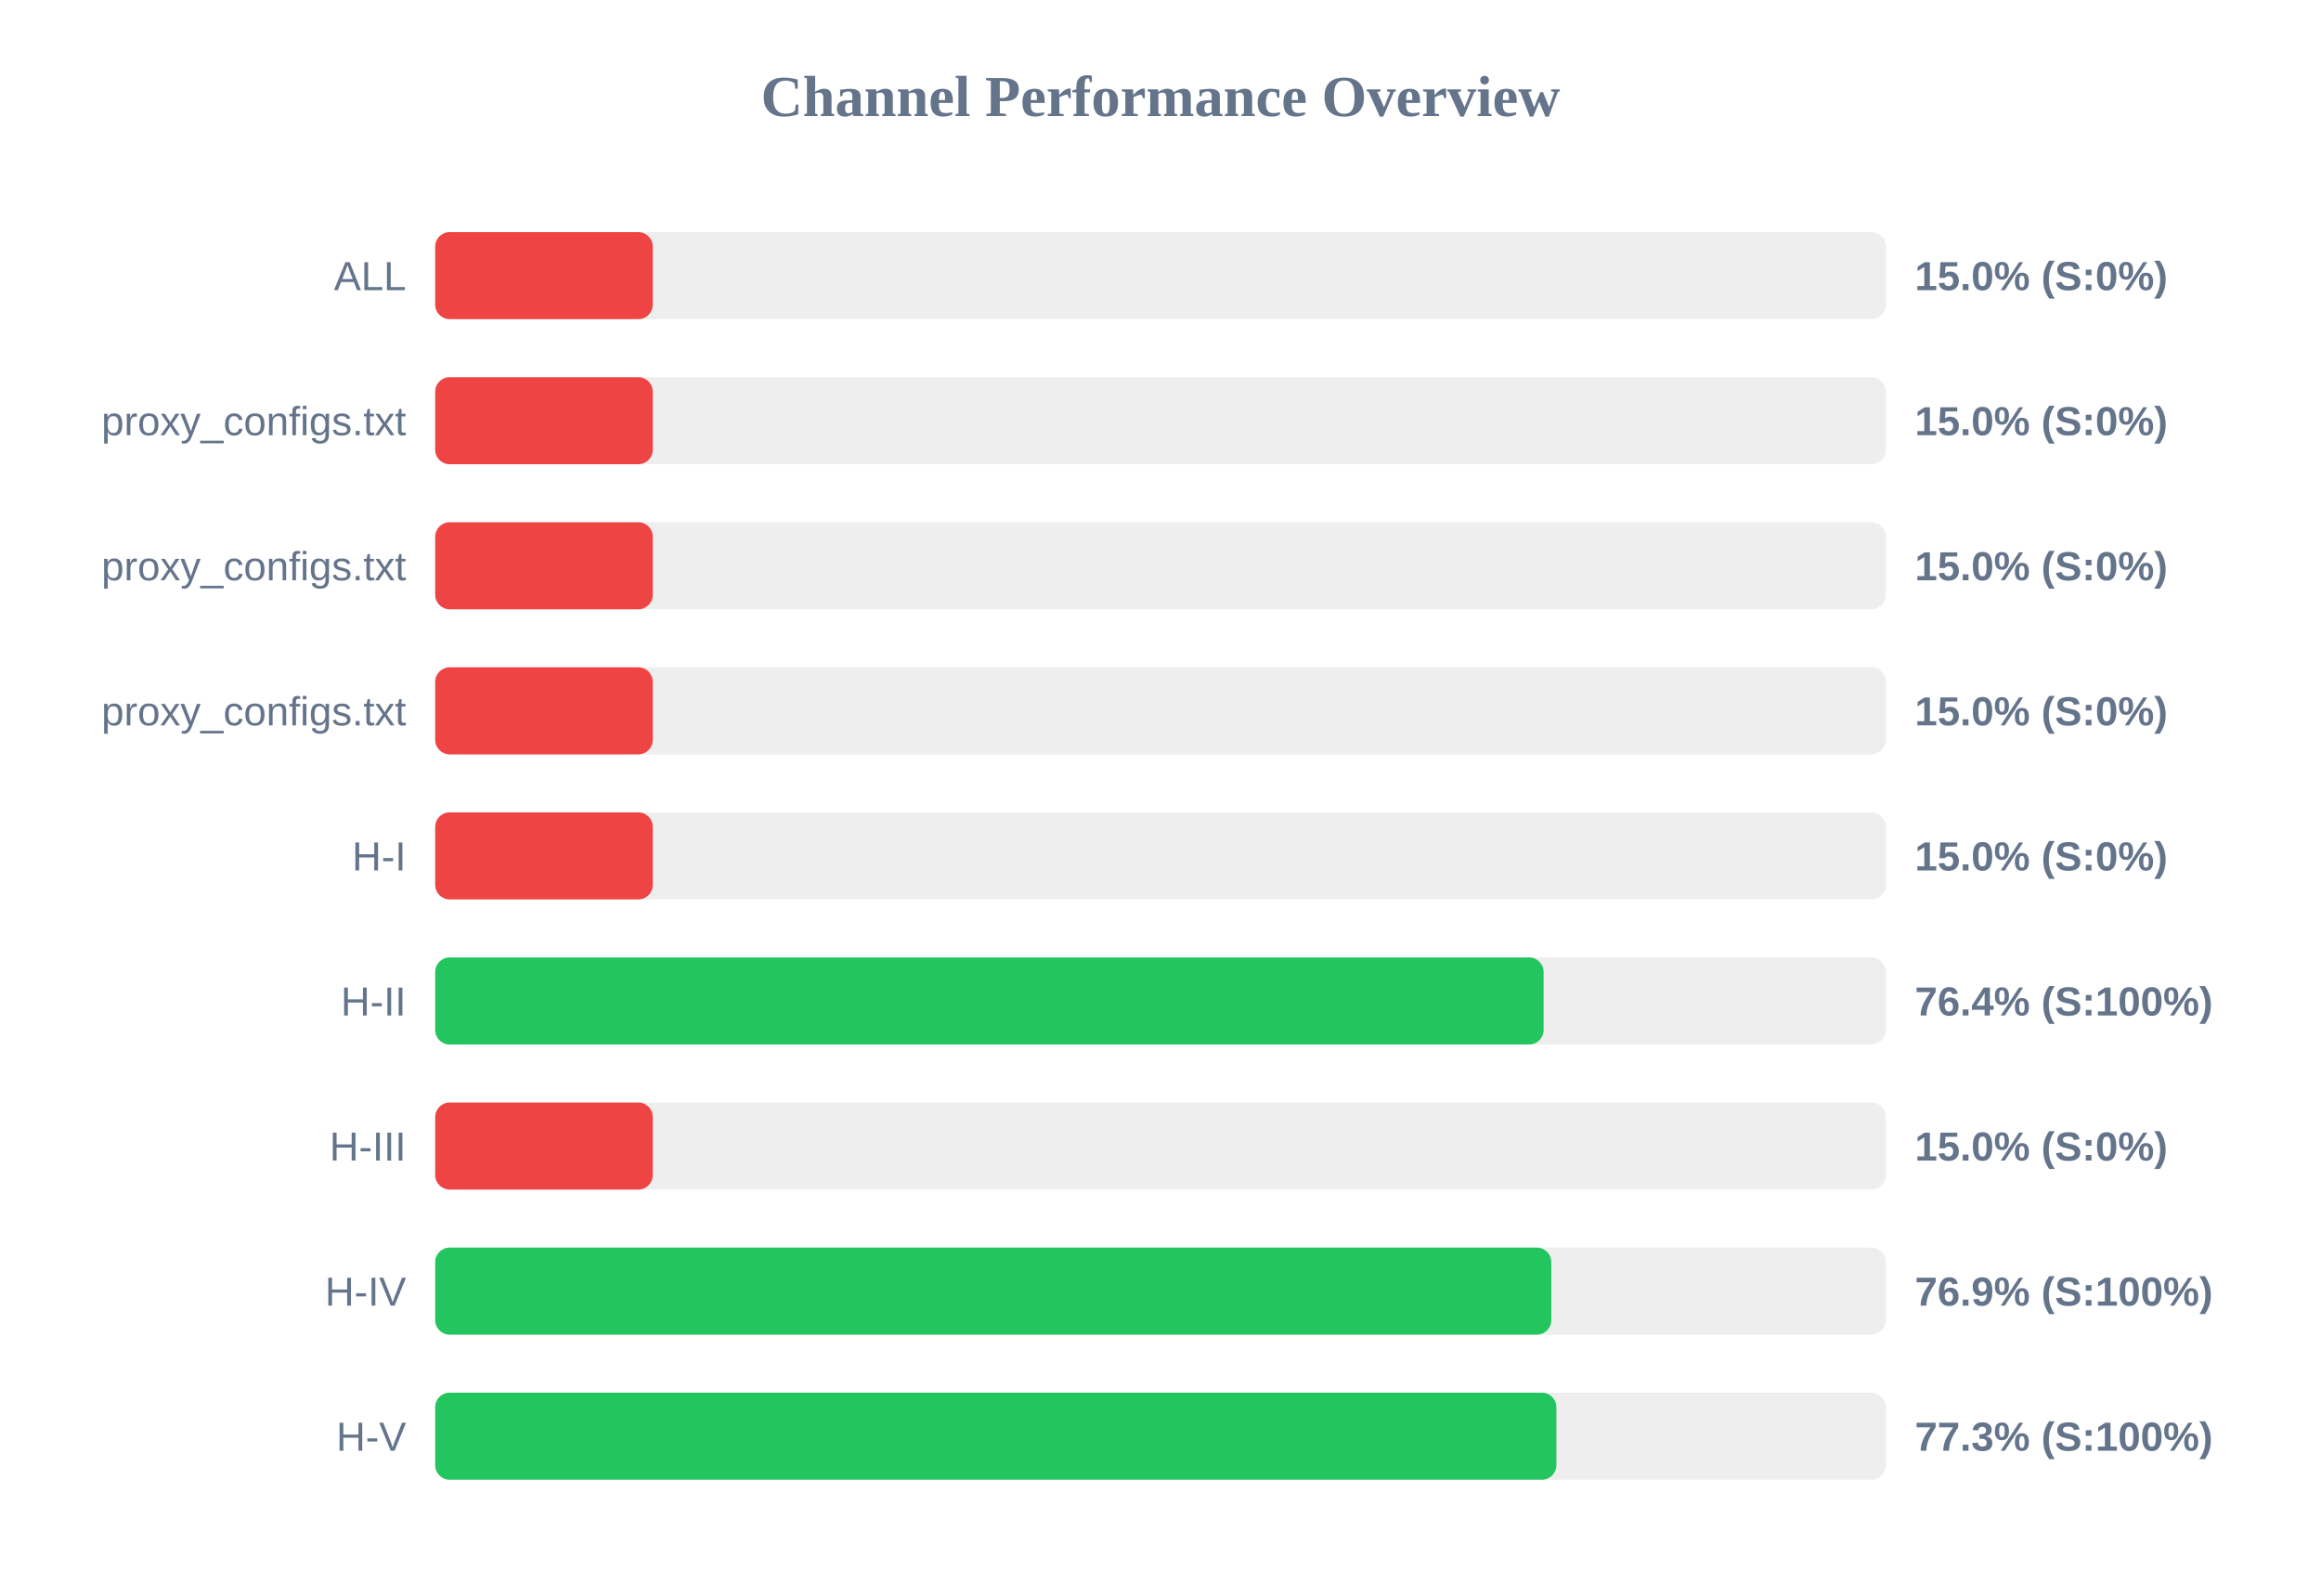
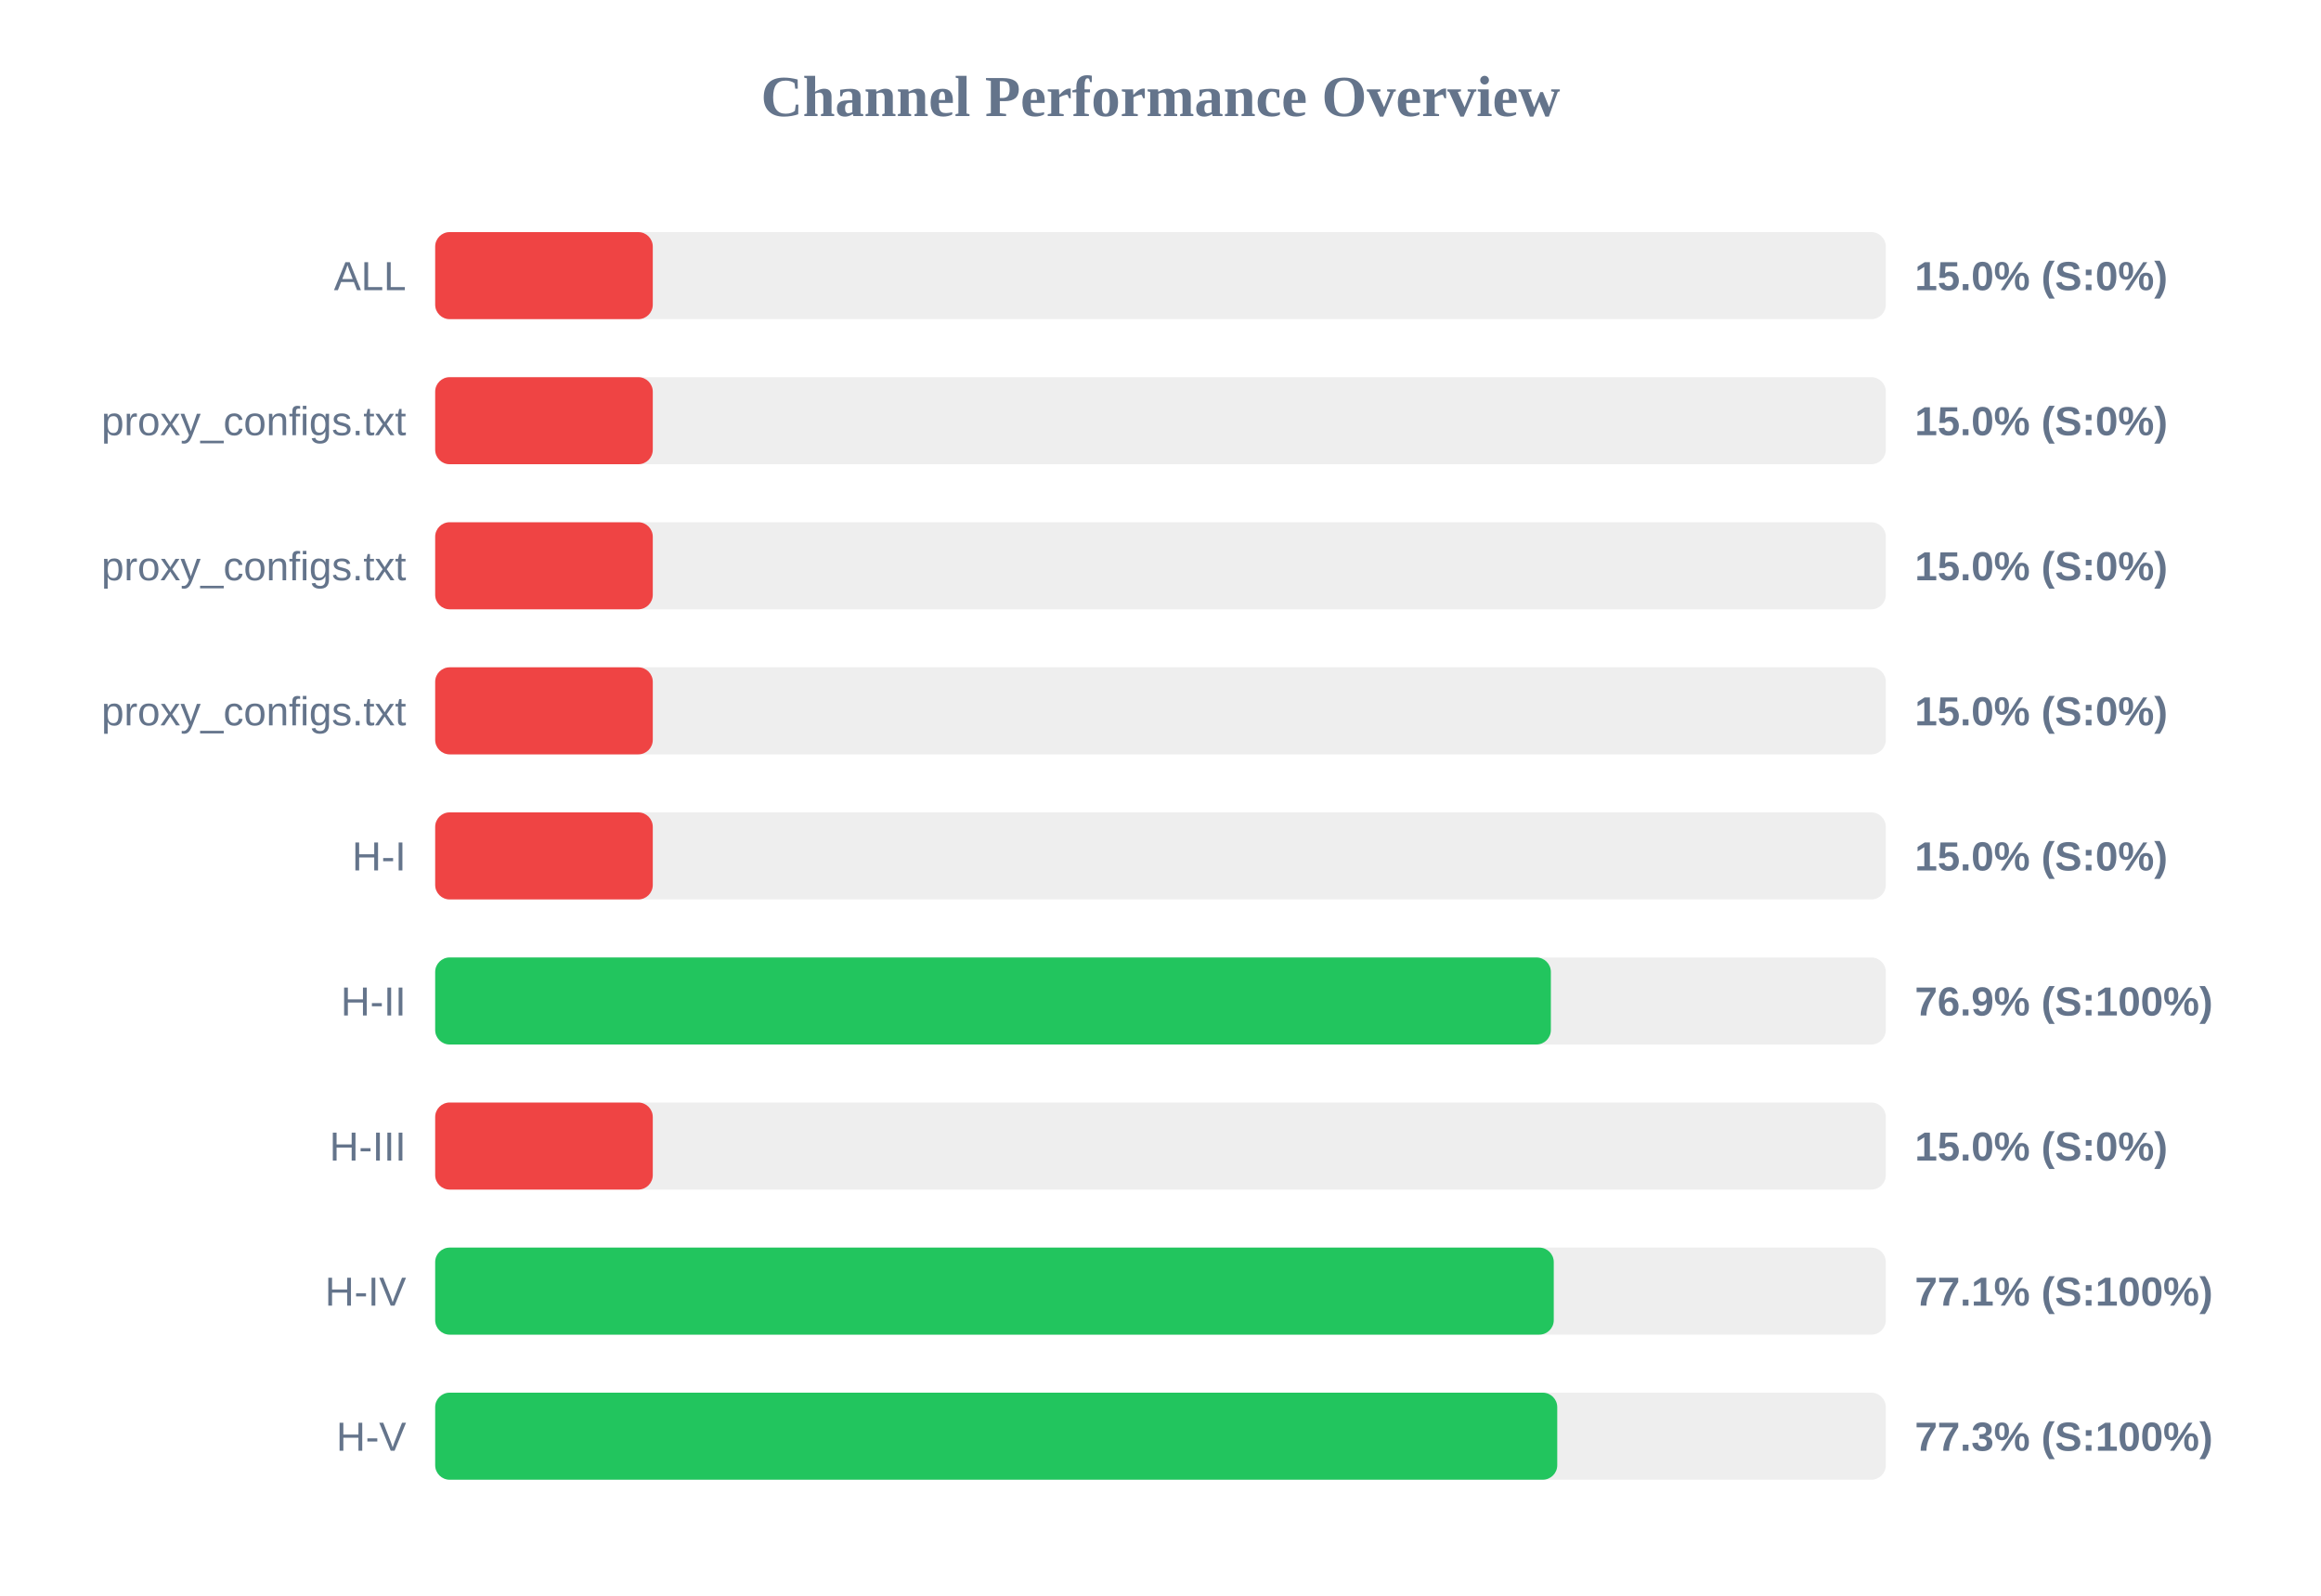
<svg xmlns="http://www.w3.org/2000/svg" width="800" height="550" version="1.1">
  <style>
        .row { font: 14px Arial; fill: #64748b; }
        .score { font: bold 14px Arial; fill: #64748b; }
    </style>
  <text x="400" y="40" text-anchor="middle" font-size="20px" font-weight="bold" fill="#64748b">Channel Performance Overview</text>
  <rect x="150" y="80" width="500" height="30" fill="#eee" rx="5" />
  <rect x="150" y="80" width="75.0" height="30" fill="#ef4444" rx="5" />
  <text x="140" y="100" text-anchor="end" class="row">ALL</text>
  <text x="660" y="100" text-anchor="start" class="score">15.0% (S:0%)</text>
  <rect x="150" y="130" width="500" height="30" fill="#eee" rx="5" />
  <rect x="150" y="130" width="75.0" height="30" fill="#ef4444" rx="5" />
  <text x="140" y="150" text-anchor="end" class="row">proxy_configs.txt</text>
  <text x="660" y="150" text-anchor="start" class="score">15.0% (S:0%)</text>
  <rect x="150" y="180" width="500" height="30" fill="#eee" rx="5" />
  <rect x="150" y="180" width="75.0" height="30" fill="#ef4444" rx="5" />
  <text x="140" y="200" text-anchor="end" class="row">proxy_configs.txt</text>
  <text x="660" y="200" text-anchor="start" class="score">15.0% (S:0%)</text>
  <rect x="150" y="230" width="500" height="30" fill="#eee" rx="5" />
  <rect x="150" y="230" width="75.0" height="30" fill="#ef4444" rx="5" />
  <text x="140" y="250" text-anchor="end" class="row">proxy_configs.txt</text>
  <text x="660" y="250" text-anchor="start" class="score">15.0% (S:0%)</text>
  <rect x="150" y="280" width="500" height="30" fill="#eee" rx="5" />
  <rect x="150" y="280" width="75.0" height="30" fill="#ef4444" rx="5" />
  <text x="140" y="300" text-anchor="end" class="row">H-I</text>
  <text x="660" y="300" text-anchor="start" class="score">15.0% (S:0%)</text>
  <rect x="150" y="330" width="500" height="30" fill="#eee" rx="5" />
-   <rect x="150" y="330" width="382.05" height="30" fill="#22c55e" rx="5" />
+   <rect x="150" y="330" width="384.55" height="30" fill="#22c55e" rx="5" />
  <text x="140" y="350" text-anchor="end" class="row">H-II</text>
-   <text x="660" y="350" text-anchor="start" class="score">76.4% (S:100%)</text>
+   <text x="660" y="350" text-anchor="start" class="score">76.9% (S:100%)</text>
  <rect x="150" y="380" width="500" height="30" fill="#eee" rx="5" />
  <rect x="150" y="380" width="75.0" height="30" fill="#ef4444" rx="5" />
  <text x="140" y="400" text-anchor="end" class="row">H-III</text>
  <text x="660" y="400" text-anchor="start" class="score">15.0% (S:0%)</text>
  <rect x="150" y="430" width="500" height="30" fill="#eee" rx="5" />
-   <rect x="150" y="430" width="384.7" height="30" fill="#22c55e" rx="5" />
+   <rect x="150" y="430" width="385.55" height="30" fill="#22c55e" rx="5" />
  <text x="140" y="450" text-anchor="end" class="row">H-IV</text>
-   <text x="660" y="450" text-anchor="start" class="score">76.9% (S:100%)</text>
+   <text x="660" y="450" text-anchor="start" class="score">77.1% (S:100%)</text>
  <rect x="150" y="480" width="500" height="30" fill="#eee" rx="5" />
-   <rect x="150" y="480" width="386.45" height="30" fill="#22c55e" rx="5" />
+   <rect x="150" y="480" width="386.75" height="30" fill="#22c55e" rx="5" />
  <text x="140" y="500" text-anchor="end" class="row">H-V</text>
  <text x="660" y="500" text-anchor="start" class="score">77.3% (S:100%)</text>
</svg>
